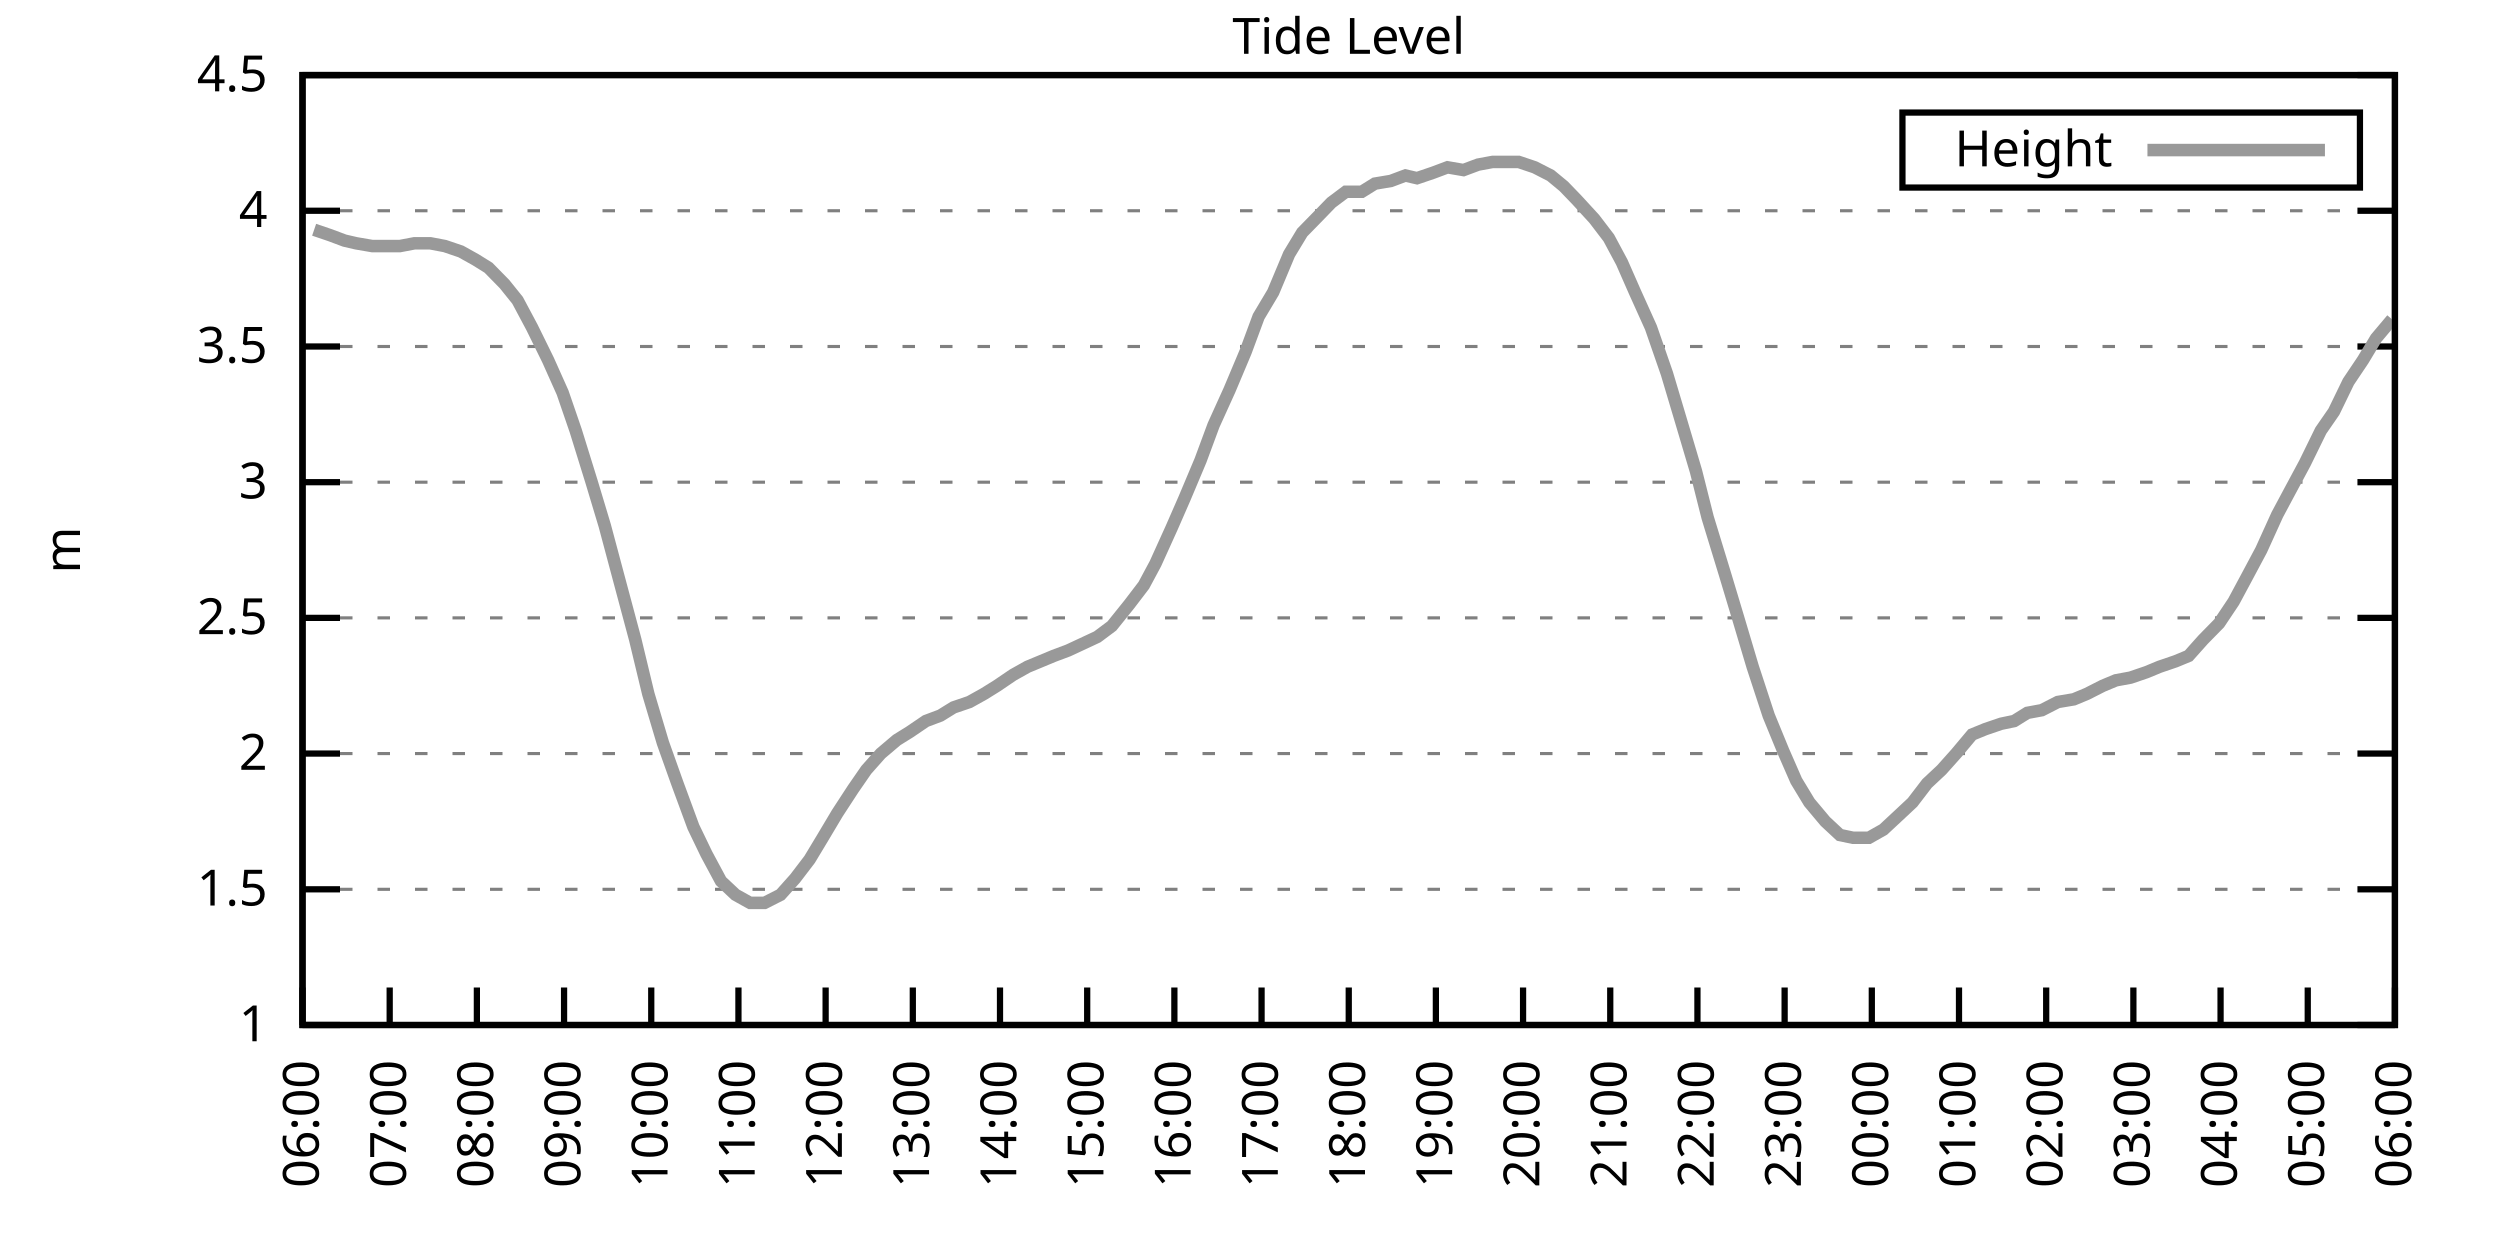
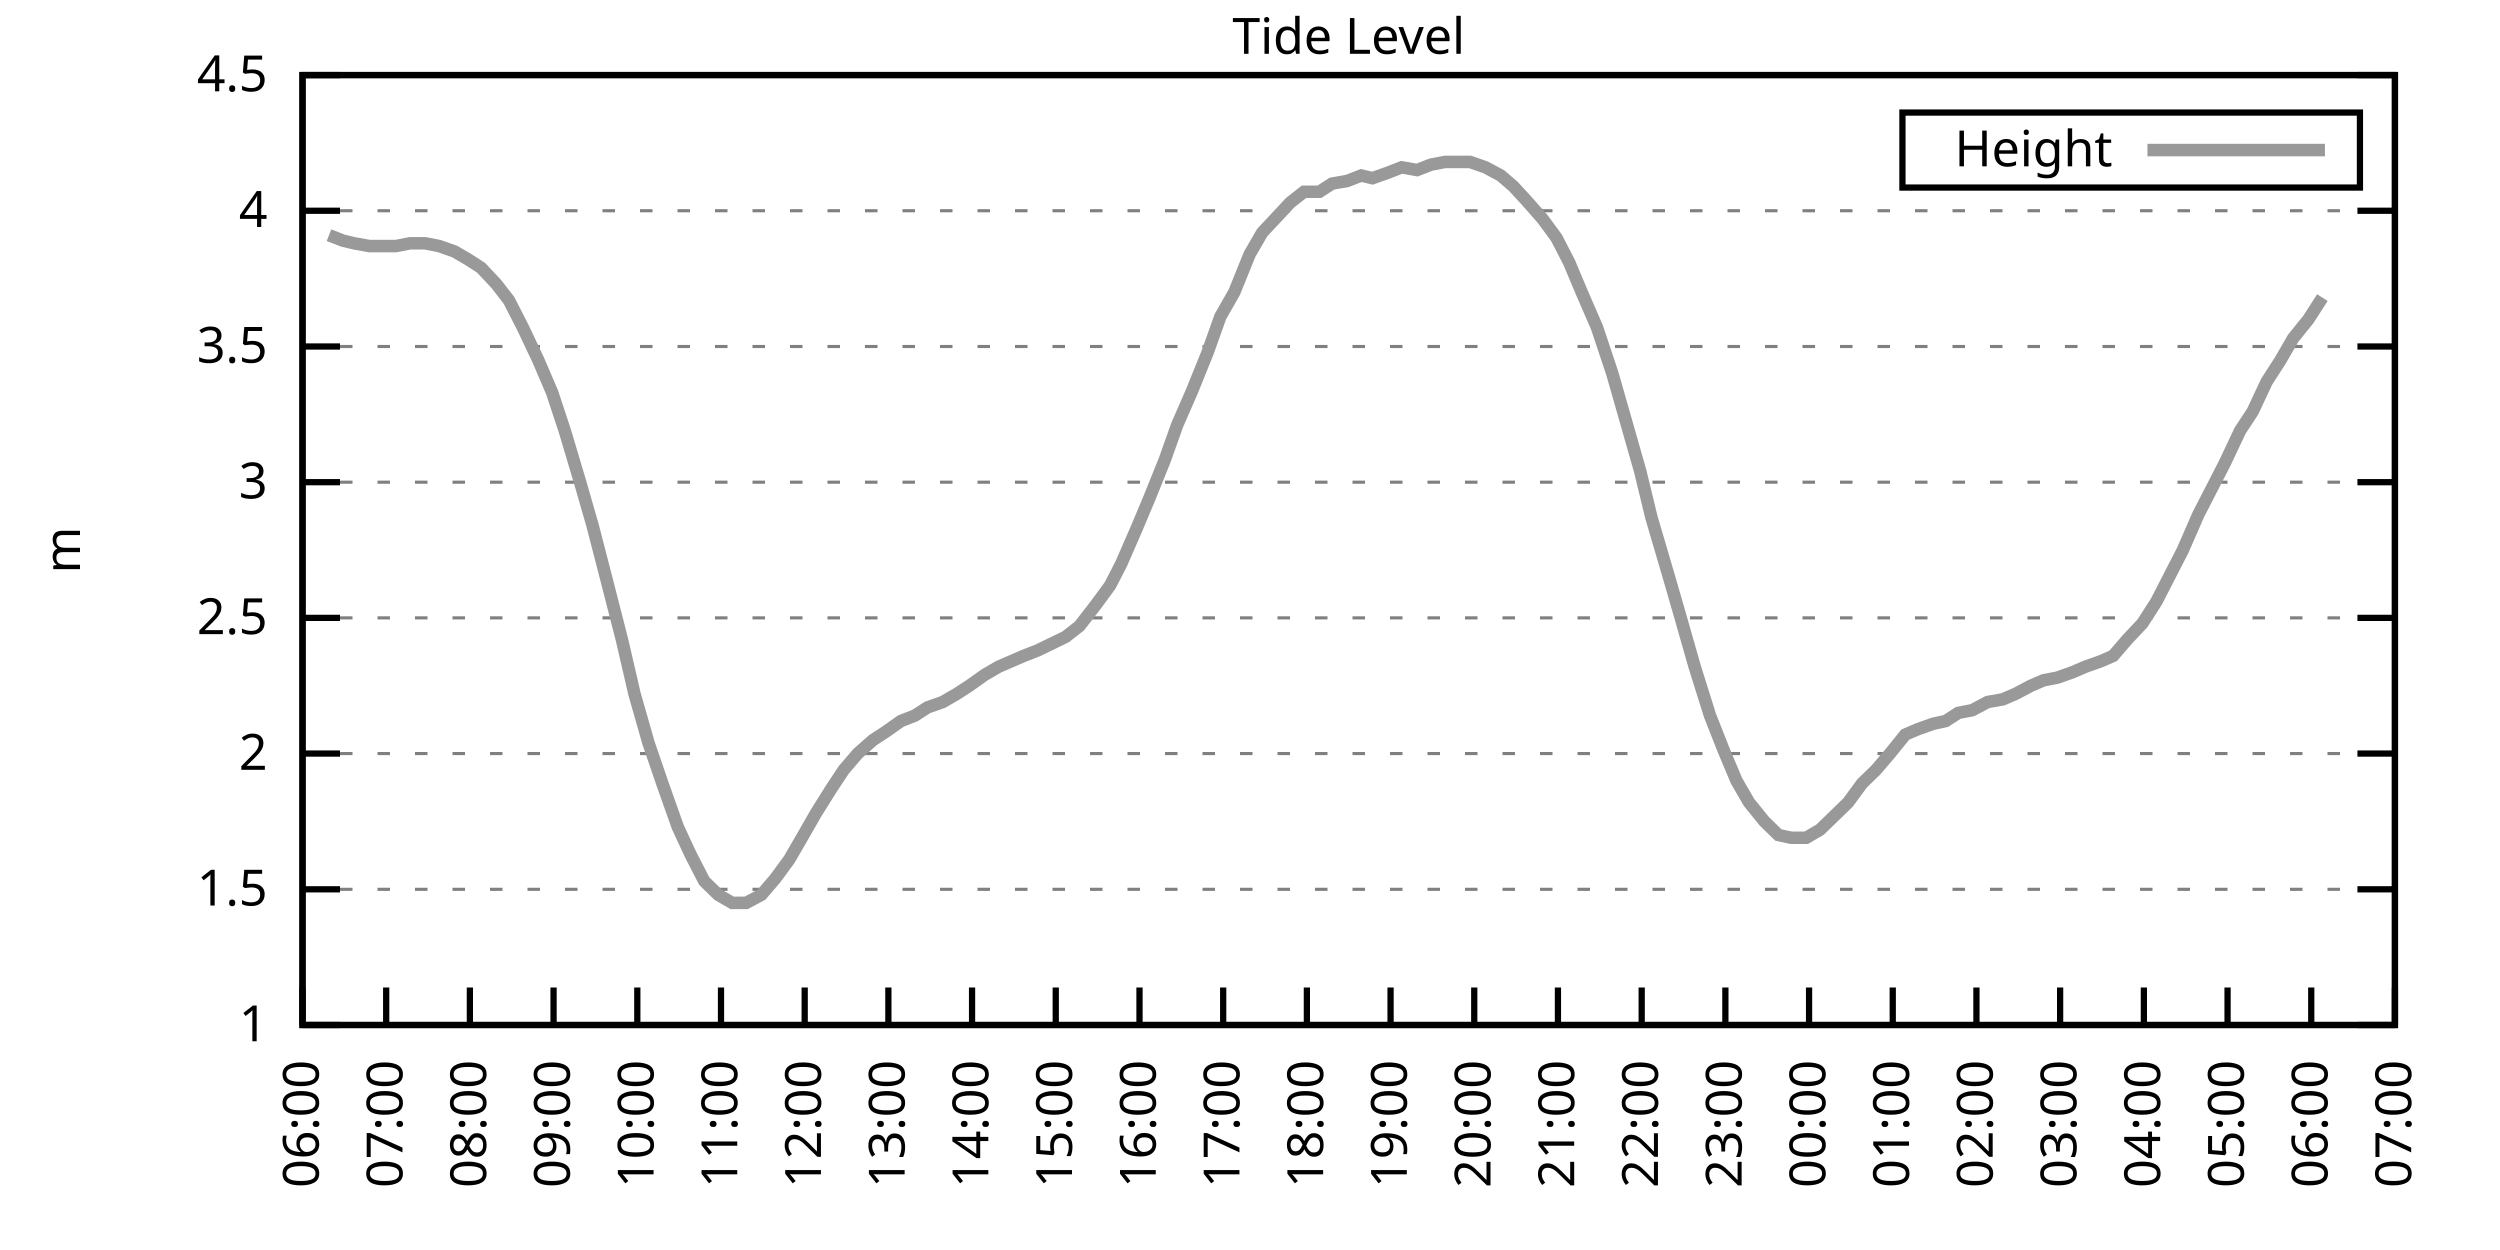
<svg xmlns="http://www.w3.org/2000/svg" xmlns:xlink="http://www.w3.org/1999/xlink" width="400" height="200" viewBox="0 0 400 200">
  <g id="gnuplot_canvas">
    <rect x="0" y="0" width="400" height="200" fill="none" />
    <defs>
      <circle id="gpDot" r="0.5" stroke-width="0.5" stroke="currentColor" />
      <path id="gpPt0" stroke-width="0.333" stroke="currentColor" d="M-1,0 h2 M0,-1 v2" />
      <path id="gpPt1" stroke-width="0.333" stroke="currentColor" d="M-1,-1 L1,1 M1,-1 L-1,1" />
      <path id="gpPt2" stroke-width="0.333" stroke="currentColor" d="M-1,0 L1,0 M0,-1 L0,1 M-1,-1 L1,1 M-1,1 L1,-1" />
      <rect id="gpPt3" stroke-width="0.333" stroke="currentColor" x="-1" y="-1" width="2" height="2" />
      <rect id="gpPt4" stroke-width="0.333" stroke="currentColor" fill="currentColor" x="-1" y="-1" width="2" height="2" />
      <circle id="gpPt5" stroke-width="0.333" stroke="currentColor" cx="0" cy="0" r="1" />
      <use xlink:href="#gpPt5" id="gpPt6" fill="currentColor" stroke="none" />
      <path id="gpPt7" stroke-width="0.333" stroke="currentColor" d="M0,-1.33 L-1.33,0.67 L1.33,0.67 z" />
      <use xlink:href="#gpPt7" id="gpPt8" fill="currentColor" stroke="none" />
      <use xlink:href="#gpPt7" id="gpPt9" stroke="currentColor" transform="rotate(180)" />
      <use xlink:href="#gpPt9" id="gpPt10" fill="currentColor" stroke="none" />
      <use xlink:href="#gpPt3" id="gpPt11" stroke="currentColor" transform="rotate(45)" />
      <use xlink:href="#gpPt11" id="gpPt12" fill="currentColor" stroke="none" />
      <path id="gpPt13" stroke-width="0.333" stroke="currentColor" d="M0,1.330 L1.265,0.411 L0.782,-1.067 L-0.782,-1.076 L-1.265,0.411 z" />
      <use xlink:href="#gpPt13" id="gpPt14" fill="currentColor" stroke="none" />
      <filter id="textbox" filterUnits="objectBoundingBox" x="0" y="0" height="1" width="1">
        <feFlood flood-color="white" flood-opacity="1" result="bgnd" />
        <feComposite in="SourceGraphic" in2="bgnd" operator="atop" />
      </filter>
      <filter id="greybox" filterUnits="objectBoundingBox" x="0" y="0" height="1" width="1">
        <feFlood flood-color="lightgrey" flood-opacity="1" result="grey" />
        <feComposite in="SourceGraphic" in2="grey" operator="atop" />
      </filter>
    </defs>
    <g fill="none" color="white" stroke="currentColor" stroke-width="1.00" stroke-linecap="butt" stroke-linejoin="miter">
</g>
    <g fill="none" color="black" stroke="currentColor" stroke-width="1.00" stroke-linecap="butt" stroke-linejoin="miter">
      <g stroke="none" shape-rendering="crispEdges">
        <polygon fill="rgb(255, 255, 255)" points="48.40,164.00 383.18,164.00 383.18,12.02 48.40,12.02 " />
      </g>
    </g>
    <g fill="none" color="black" stroke="currentColor" stroke-width="1.00" stroke-linecap="butt" stroke-linejoin="miter">
</g>
    <g fill="none" color="black" stroke="black" stroke-width="0.50" stroke-linecap="butt" stroke-linejoin="miter">
</g>
    <g fill="none" color="gray" stroke="currentColor" stroke-width="0.50" stroke-linecap="butt" stroke-linejoin="miter">
      <path stroke="gray" stroke-dasharray="2,4" class="gridline" d="M48.40,164.00 L383.19,164.00  " />
    </g>
    <g fill="none" color="gray" stroke="gray" stroke-width="1.00" stroke-linecap="butt" stroke-linejoin="miter">
</g>
    <g fill="none" color="black" stroke="currentColor" stroke-width="1.00" stroke-linecap="butt" stroke-linejoin="miter">
      <path stroke="black" d="M48.40,164.00 L54.40,164.00 M383.19,164.00 L377.19,164.00  " />
      <g transform="translate(42.80,166.60)" stroke="none" fill="black" font-family="Sans" font-size="8.00" text-anchor="end">
        <text>
          <tspan font-family="Sans"> 1</tspan>
        </text>
      </g>
    </g>
    <g fill="none" color="black" stroke="currentColor" stroke-width="1.00" stroke-linecap="butt" stroke-linejoin="miter">
</g>
    <g fill="none" color="black" stroke="black" stroke-width="0.50" stroke-linecap="butt" stroke-linejoin="miter">
</g>
    <g fill="none" color="gray" stroke="currentColor" stroke-width="0.50" stroke-linecap="butt" stroke-linejoin="miter">
      <path stroke="gray" stroke-dasharray="2,4" class="gridline" d="M48.40,142.29 L383.19,142.29  " />
    </g>
    <g fill="none" color="gray" stroke="gray" stroke-width="1.00" stroke-linecap="butt" stroke-linejoin="miter">
</g>
    <g fill="none" color="black" stroke="currentColor" stroke-width="1.00" stroke-linecap="butt" stroke-linejoin="miter">
      <path stroke="black" d="M48.40,142.29 L54.40,142.29 M383.19,142.29 L377.19,142.29  " />
      <g transform="translate(42.80,144.89)" stroke="none" fill="black" font-family="Sans" font-size="8.00" text-anchor="end">
        <text>
          <tspan font-family="Sans"> 1.5</tspan>
        </text>
      </g>
    </g>
    <g fill="none" color="black" stroke="currentColor" stroke-width="1.00" stroke-linecap="butt" stroke-linejoin="miter">
</g>
    <g fill="none" color="black" stroke="black" stroke-width="0.50" stroke-linecap="butt" stroke-linejoin="miter">
</g>
    <g fill="none" color="gray" stroke="currentColor" stroke-width="0.50" stroke-linecap="butt" stroke-linejoin="miter">
      <path stroke="gray" stroke-dasharray="2,4" class="gridline" d="M48.40,120.57 L383.19,120.57  " />
    </g>
    <g fill="none" color="gray" stroke="gray" stroke-width="1.00" stroke-linecap="butt" stroke-linejoin="miter">
</g>
    <g fill="none" color="black" stroke="currentColor" stroke-width="1.00" stroke-linecap="butt" stroke-linejoin="miter">
      <path stroke="black" d="M48.40,120.57 L54.40,120.57 M383.19,120.57 L377.19,120.57  " />
      <g transform="translate(42.80,123.17)" stroke="none" fill="black" font-family="Sans" font-size="8.00" text-anchor="end">
        <text>
          <tspan font-family="Sans"> 2</tspan>
        </text>
      </g>
    </g>
    <g fill="none" color="black" stroke="currentColor" stroke-width="1.00" stroke-linecap="butt" stroke-linejoin="miter">
</g>
    <g fill="none" color="black" stroke="black" stroke-width="0.50" stroke-linecap="butt" stroke-linejoin="miter">
</g>
    <g fill="none" color="gray" stroke="currentColor" stroke-width="0.50" stroke-linecap="butt" stroke-linejoin="miter">
      <path stroke="gray" stroke-dasharray="2,4" class="gridline" d="M48.40,98.86 L383.19,98.86  " />
    </g>
    <g fill="none" color="gray" stroke="gray" stroke-width="1.00" stroke-linecap="butt" stroke-linejoin="miter">
</g>
    <g fill="none" color="black" stroke="currentColor" stroke-width="1.00" stroke-linecap="butt" stroke-linejoin="miter">
      <path stroke="black" d="M48.40,98.86 L54.40,98.86 M383.19,98.86 L377.19,98.86  " />
      <g transform="translate(42.80,101.46)" stroke="none" fill="black" font-family="Sans" font-size="8.00" text-anchor="end">
        <text>
          <tspan font-family="Sans"> 2.5</tspan>
        </text>
      </g>
    </g>
    <g fill="none" color="black" stroke="currentColor" stroke-width="1.00" stroke-linecap="butt" stroke-linejoin="miter">
</g>
    <g fill="none" color="black" stroke="black" stroke-width="0.50" stroke-linecap="butt" stroke-linejoin="miter">
</g>
    <g fill="none" color="gray" stroke="currentColor" stroke-width="0.50" stroke-linecap="butt" stroke-linejoin="miter">
      <path stroke="gray" stroke-dasharray="2,4" class="gridline" d="M48.40,77.15 L383.19,77.15  " />
    </g>
    <g fill="none" color="gray" stroke="gray" stroke-width="1.00" stroke-linecap="butt" stroke-linejoin="miter">
</g>
    <g fill="none" color="black" stroke="currentColor" stroke-width="1.00" stroke-linecap="butt" stroke-linejoin="miter">
      <path stroke="black" d="M48.40,77.15 L54.40,77.15 M383.19,77.15 L377.19,77.15  " />
      <g transform="translate(42.80,79.75)" stroke="none" fill="black" font-family="Sans" font-size="8.00" text-anchor="end">
        <text>
          <tspan font-family="Sans"> 3</tspan>
        </text>
      </g>
    </g>
    <g fill="none" color="black" stroke="currentColor" stroke-width="1.00" stroke-linecap="butt" stroke-linejoin="miter">
</g>
    <g fill="none" color="black" stroke="black" stroke-width="0.50" stroke-linecap="butt" stroke-linejoin="miter">
</g>
    <g fill="none" color="gray" stroke="currentColor" stroke-width="0.50" stroke-linecap="butt" stroke-linejoin="miter">
      <path stroke="gray" stroke-dasharray="2,4" class="gridline" d="M48.40,55.44 L383.19,55.44  " />
    </g>
    <g fill="none" color="gray" stroke="gray" stroke-width="1.00" stroke-linecap="butt" stroke-linejoin="miter">
</g>
    <g fill="none" color="black" stroke="currentColor" stroke-width="1.00" stroke-linecap="butt" stroke-linejoin="miter">
      <path stroke="black" d="M48.40,55.44 L54.40,55.44 M383.19,55.44 L377.19,55.44  " />
      <g transform="translate(42.80,58.04)" stroke="none" fill="black" font-family="Sans" font-size="8.00" text-anchor="end">
        <text>
          <tspan font-family="Sans"> 3.5</tspan>
        </text>
      </g>
    </g>
    <g fill="none" color="black" stroke="currentColor" stroke-width="1.00" stroke-linecap="butt" stroke-linejoin="miter">
</g>
    <g fill="none" color="black" stroke="black" stroke-width="0.50" stroke-linecap="butt" stroke-linejoin="miter">
</g>
    <g fill="none" color="gray" stroke="currentColor" stroke-width="0.50" stroke-linecap="butt" stroke-linejoin="miter">
      <path stroke="gray" stroke-dasharray="2,4" class="gridline" d="M48.40,33.72 L383.19,33.72  " />
    </g>
    <g fill="none" color="gray" stroke="gray" stroke-width="1.00" stroke-linecap="butt" stroke-linejoin="miter">
</g>
    <g fill="none" color="black" stroke="currentColor" stroke-width="1.00" stroke-linecap="butt" stroke-linejoin="miter">
      <path stroke="black" d="M48.40,33.72 L54.40,33.72 M383.19,33.72 L377.19,33.72  " />
      <g transform="translate(42.80,36.32)" stroke="none" fill="black" font-family="Sans" font-size="8.00" text-anchor="end">
        <text>
          <tspan font-family="Sans"> 4</tspan>
        </text>
      </g>
    </g>
    <g fill="none" color="black" stroke="currentColor" stroke-width="1.00" stroke-linecap="butt" stroke-linejoin="miter">
</g>
    <g fill="none" color="black" stroke="black" stroke-width="0.50" stroke-linecap="butt" stroke-linejoin="miter">
</g>
    <g fill="none" color="gray" stroke="currentColor" stroke-width="0.50" stroke-linecap="butt" stroke-linejoin="miter">
      <path stroke="gray" stroke-dasharray="2,4" class="gridline" d="M48.40,12.01 L383.19,12.01  " />
    </g>
    <g fill="none" color="gray" stroke="gray" stroke-width="1.00" stroke-linecap="butt" stroke-linejoin="miter">
</g>
    <g fill="none" color="black" stroke="currentColor" stroke-width="1.00" stroke-linecap="butt" stroke-linejoin="miter">
      <path stroke="black" d="M48.40,12.01 L54.40,12.01 M383.19,12.01 L377.19,12.01  " />
      <g transform="translate(42.80,14.61)" stroke="none" fill="black" font-family="Sans" font-size="8.00" text-anchor="end">
        <text>
          <tspan font-family="Sans"> 4.5</tspan>
        </text>
      </g>
    </g>
    <g fill="none" color="black" stroke="currentColor" stroke-width="1.00" stroke-linecap="butt" stroke-linejoin="miter">
      <path stroke="black" d="M48.40,164.00 L48.40,158.00  " />
      <g transform="translate(51.00,169.60) rotate(270.00)" stroke="none" fill="black" font-family="Sans" font-size="8.00" text-anchor="end">
        <text>
          <tspan font-family="Sans">06:00</tspan>
        </text>
      </g>
    </g>
    <g fill="none" color="black" stroke="currentColor" stroke-width="1.00" stroke-linecap="butt" stroke-linejoin="miter">
-       <path stroke="black" d="M62.35,164.00 L62.35,158.00  " />
-       <g transform="translate(64.95,169.60) rotate(270.00)" stroke="none" fill="black" font-family="Sans" font-size="8.00" text-anchor="end">
+       <path stroke="black" d="M61.79,164.00 L61.79,158.00  " />
+       <g transform="translate(64.39,169.60) rotate(270.00)" stroke="none" fill="black" font-family="Sans" font-size="8.00" text-anchor="end">
        <text>
          <tspan font-family="Sans">07:00</tspan>
        </text>
      </g>
    </g>
    <g fill="none" color="black" stroke="currentColor" stroke-width="1.00" stroke-linecap="butt" stroke-linejoin="miter">
-       <path stroke="black" d="M76.30,164.00 L76.30,158.00  " />
-       <g transform="translate(78.90,169.60) rotate(270.00)" stroke="none" fill="black" font-family="Sans" font-size="8.00" text-anchor="end">
+       <path stroke="black" d="M75.18,164.00 L75.18,158.00  " />
+       <g transform="translate(77.78,169.60) rotate(270.00)" stroke="none" fill="black" font-family="Sans" font-size="8.00" text-anchor="end">
        <text>
          <tspan font-family="Sans">08:00</tspan>
        </text>
      </g>
    </g>
    <g fill="none" color="black" stroke="currentColor" stroke-width="1.00" stroke-linecap="butt" stroke-linejoin="miter">
-       <path stroke="black" d="M90.25,164.00 L90.25,158.00  " />
-       <g transform="translate(92.85,169.60) rotate(270.00)" stroke="none" fill="black" font-family="Sans" font-size="8.00" text-anchor="end">
+       <path stroke="black" d="M88.57,164.00 L88.57,158.00  " />
+       <g transform="translate(91.17,169.60) rotate(270.00)" stroke="none" fill="black" font-family="Sans" font-size="8.00" text-anchor="end">
        <text>
          <tspan font-family="Sans">09:00</tspan>
        </text>
      </g>
    </g>
    <g fill="none" color="black" stroke="currentColor" stroke-width="1.00" stroke-linecap="butt" stroke-linejoin="miter">
-       <path stroke="black" d="M104.20,164.00 L104.20,158.00  " />
-       <g transform="translate(106.80,169.60) rotate(270.00)" stroke="none" fill="black" font-family="Sans" font-size="8.00" text-anchor="end">
+       <path stroke="black" d="M101.97,164.00 L101.97,158.00  " />
+       <g transform="translate(104.57,169.60) rotate(270.00)" stroke="none" fill="black" font-family="Sans" font-size="8.00" text-anchor="end">
        <text>
          <tspan font-family="Sans">10:00</tspan>
        </text>
      </g>
    </g>
    <g fill="none" color="black" stroke="currentColor" stroke-width="1.00" stroke-linecap="butt" stroke-linejoin="miter">
-       <path stroke="black" d="M118.15,164.00 L118.15,158.00  " />
-       <g transform="translate(120.75,169.60) rotate(270.00)" stroke="none" fill="black" font-family="Sans" font-size="8.00" text-anchor="end">
+       <path stroke="black" d="M115.36,164.00 L115.36,158.00  " />
+       <g transform="translate(117.96,169.60) rotate(270.00)" stroke="none" fill="black" font-family="Sans" font-size="8.00" text-anchor="end">
        <text>
          <tspan font-family="Sans">11:00</tspan>
        </text>
      </g>
    </g>
    <g fill="none" color="black" stroke="currentColor" stroke-width="1.00" stroke-linecap="butt" stroke-linejoin="miter">
-       <path stroke="black" d="M132.10,164.00 L132.10,158.00  " />
-       <g transform="translate(134.70,169.60) rotate(270.00)" stroke="none" fill="black" font-family="Sans" font-size="8.00" text-anchor="end">
+       <path stroke="black" d="M128.75,164.00 L128.75,158.00  " />
+       <g transform="translate(131.35,169.60) rotate(270.00)" stroke="none" fill="black" font-family="Sans" font-size="8.00" text-anchor="end">
        <text>
          <tspan font-family="Sans">12:00</tspan>
        </text>
      </g>
    </g>
    <g fill="none" color="black" stroke="currentColor" stroke-width="1.00" stroke-linecap="butt" stroke-linejoin="miter">
-       <path stroke="black" d="M146.05,164.00 L146.05,158.00  " />
-       <g transform="translate(148.65,169.60) rotate(270.00)" stroke="none" fill="black" font-family="Sans" font-size="8.00" text-anchor="end">
+       <path stroke="black" d="M142.14,164.00 L142.14,158.00  " />
+       <g transform="translate(144.74,169.60) rotate(270.00)" stroke="none" fill="black" font-family="Sans" font-size="8.00" text-anchor="end">
        <text>
          <tspan font-family="Sans">13:00</tspan>
        </text>
      </g>
    </g>
    <g fill="none" color="black" stroke="currentColor" stroke-width="1.00" stroke-linecap="butt" stroke-linejoin="miter">
-       <path stroke="black" d="M160.00,164.00 L160.00,158.00  " />
-       <g transform="translate(162.60,169.60) rotate(270.00)" stroke="none" fill="black" font-family="Sans" font-size="8.00" text-anchor="end">
+       <path stroke="black" d="M155.53,164.00 L155.53,158.00  " />
+       <g transform="translate(158.13,169.60) rotate(270.00)" stroke="none" fill="black" font-family="Sans" font-size="8.00" text-anchor="end">
        <text>
          <tspan font-family="Sans">14:00</tspan>
        </text>
      </g>
    </g>
    <g fill="none" color="black" stroke="currentColor" stroke-width="1.00" stroke-linecap="butt" stroke-linejoin="miter">
-       <path stroke="black" d="M173.95,164.00 L173.95,158.00  " />
-       <g transform="translate(176.55,169.60) rotate(270.00)" stroke="none" fill="black" font-family="Sans" font-size="8.00" text-anchor="end">
+       <path stroke="black" d="M168.92,164.00 L168.92,158.00  " />
+       <g transform="translate(171.52,169.60) rotate(270.00)" stroke="none" fill="black" font-family="Sans" font-size="8.00" text-anchor="end">
        <text>
          <tspan font-family="Sans">15:00</tspan>
        </text>
      </g>
    </g>
    <g fill="none" color="black" stroke="currentColor" stroke-width="1.00" stroke-linecap="butt" stroke-linejoin="miter">
-       <path stroke="black" d="M187.90,164.00 L187.90,158.00  " />
-       <g transform="translate(190.50,169.60) rotate(270.00)" stroke="none" fill="black" font-family="Sans" font-size="8.00" text-anchor="end">
+       <path stroke="black" d="M182.32,164.00 L182.32,158.00  " />
+       <g transform="translate(184.92,169.60) rotate(270.00)" stroke="none" fill="black" font-family="Sans" font-size="8.00" text-anchor="end">
        <text>
          <tspan font-family="Sans">16:00</tspan>
        </text>
      </g>
    </g>
    <g fill="none" color="black" stroke="currentColor" stroke-width="1.00" stroke-linecap="butt" stroke-linejoin="miter">
-       <path stroke="black" d="M201.85,164.00 L201.85,158.00  " />
-       <g transform="translate(204.45,169.60) rotate(270.00)" stroke="none" fill="black" font-family="Sans" font-size="8.00" text-anchor="end">
+       <path stroke="black" d="M195.71,164.00 L195.71,158.00  " />
+       <g transform="translate(198.31,169.60) rotate(270.00)" stroke="none" fill="black" font-family="Sans" font-size="8.00" text-anchor="end">
        <text>
          <tspan font-family="Sans">17:00</tspan>
        </text>
      </g>
    </g>
    <g fill="none" color="black" stroke="currentColor" stroke-width="1.00" stroke-linecap="butt" stroke-linejoin="miter">
-       <path stroke="black" d="M215.80,164.00 L215.80,158.00  " />
-       <g transform="translate(218.40,169.60) rotate(270.00)" stroke="none" fill="black" font-family="Sans" font-size="8.00" text-anchor="end">
+       <path stroke="black" d="M209.10,164.00 L209.10,158.00  " />
+       <g transform="translate(211.70,169.60) rotate(270.00)" stroke="none" fill="black" font-family="Sans" font-size="8.00" text-anchor="end">
        <text>
          <tspan font-family="Sans">18:00</tspan>
        </text>
      </g>
    </g>
    <g fill="none" color="black" stroke="currentColor" stroke-width="1.00" stroke-linecap="butt" stroke-linejoin="miter">
-       <path stroke="black" d="M229.74,164.00 L229.74,158.00  " />
-       <g transform="translate(232.34,169.60) rotate(270.00)" stroke="none" fill="black" font-family="Sans" font-size="8.00" text-anchor="end">
+       <path stroke="black" d="M222.49,164.00 L222.49,158.00  " />
+       <g transform="translate(225.09,169.60) rotate(270.00)" stroke="none" fill="black" font-family="Sans" font-size="8.00" text-anchor="end">
        <text>
          <tspan font-family="Sans">19:00</tspan>
        </text>
      </g>
    </g>
    <g fill="none" color="black" stroke="currentColor" stroke-width="1.00" stroke-linecap="butt" stroke-linejoin="miter">
-       <path stroke="black" d="M243.69,164.00 L243.69,158.00  " />
-       <g transform="translate(246.29,169.60) rotate(270.00)" stroke="none" fill="black" font-family="Sans" font-size="8.00" text-anchor="end">
+       <path stroke="black" d="M235.88,164.00 L235.88,158.00  " />
+       <g transform="translate(238.48,169.60) rotate(270.00)" stroke="none" fill="black" font-family="Sans" font-size="8.00" text-anchor="end">
        <text>
          <tspan font-family="Sans">20:00</tspan>
        </text>
      </g>
    </g>
    <g fill="none" color="black" stroke="currentColor" stroke-width="1.00" stroke-linecap="butt" stroke-linejoin="miter">
-       <path stroke="black" d="M257.64,164.00 L257.64,158.00  " />
-       <g transform="translate(260.24,169.60) rotate(270.00)" stroke="none" fill="black" font-family="Sans" font-size="8.00" text-anchor="end">
+       <path stroke="black" d="M249.27,164.00 L249.27,158.00  " />
+       <g transform="translate(251.87,169.60) rotate(270.00)" stroke="none" fill="black" font-family="Sans" font-size="8.00" text-anchor="end">
        <text>
          <tspan font-family="Sans">21:00</tspan>
        </text>
      </g>
    </g>
    <g fill="none" color="black" stroke="currentColor" stroke-width="1.00" stroke-linecap="butt" stroke-linejoin="miter">
-       <path stroke="black" d="M271.59,164.00 L271.59,158.00  " />
-       <g transform="translate(274.19,169.60) rotate(270.00)" stroke="none" fill="black" font-family="Sans" font-size="8.00" text-anchor="end">
+       <path stroke="black" d="M262.67,164.00 L262.67,158.00  " />
+       <g transform="translate(265.27,169.60) rotate(270.00)" stroke="none" fill="black" font-family="Sans" font-size="8.00" text-anchor="end">
        <text>
          <tspan font-family="Sans">22:00</tspan>
        </text>
      </g>
    </g>
    <g fill="none" color="black" stroke="currentColor" stroke-width="1.00" stroke-linecap="butt" stroke-linejoin="miter">
-       <path stroke="black" d="M285.54,164.00 L285.54,158.00  " />
-       <g transform="translate(288.14,169.60) rotate(270.00)" stroke="none" fill="black" font-family="Sans" font-size="8.00" text-anchor="end">
+       <path stroke="black" d="M276.06,164.00 L276.06,158.00  " />
+       <g transform="translate(278.66,169.60) rotate(270.00)" stroke="none" fill="black" font-family="Sans" font-size="8.00" text-anchor="end">
        <text>
          <tspan font-family="Sans">23:00</tspan>
        </text>
      </g>
    </g>
    <g fill="none" color="black" stroke="currentColor" stroke-width="1.00" stroke-linecap="butt" stroke-linejoin="miter">
-       <path stroke="black" d="M299.49,164.00 L299.49,158.00  " />
-       <g transform="translate(302.09,169.60) rotate(270.00)" stroke="none" fill="black" font-family="Sans" font-size="8.00" text-anchor="end">
+       <path stroke="black" d="M289.45,164.00 L289.45,158.00  " />
+       <g transform="translate(292.05,169.60) rotate(270.00)" stroke="none" fill="black" font-family="Sans" font-size="8.00" text-anchor="end">
        <text>
          <tspan font-family="Sans">00:00</tspan>
        </text>
      </g>
    </g>
    <g fill="none" color="black" stroke="currentColor" stroke-width="1.00" stroke-linecap="butt" stroke-linejoin="miter">
-       <path stroke="black" d="M313.44,164.00 L313.44,158.00  " />
-       <g transform="translate(316.04,169.60) rotate(270.00)" stroke="none" fill="black" font-family="Sans" font-size="8.00" text-anchor="end">
+       <path stroke="black" d="M302.84,164.00 L302.84,158.00  " />
+       <g transform="translate(305.44,169.60) rotate(270.00)" stroke="none" fill="black" font-family="Sans" font-size="8.00" text-anchor="end">
        <text>
          <tspan font-family="Sans">01:00</tspan>
        </text>
      </g>
    </g>
    <g fill="none" color="black" stroke="currentColor" stroke-width="1.00" stroke-linecap="butt" stroke-linejoin="miter">
-       <path stroke="black" d="M327.39,164.00 L327.39,158.00  " />
-       <g transform="translate(329.99,169.60) rotate(270.00)" stroke="none" fill="black" font-family="Sans" font-size="8.00" text-anchor="end">
+       <path stroke="black" d="M316.23,164.00 L316.23,158.00  " />
+       <g transform="translate(318.83,169.60) rotate(270.00)" stroke="none" fill="black" font-family="Sans" font-size="8.00" text-anchor="end">
        <text>
          <tspan font-family="Sans">02:00</tspan>
        </text>
      </g>
    </g>
    <g fill="none" color="black" stroke="currentColor" stroke-width="1.00" stroke-linecap="butt" stroke-linejoin="miter">
-       <path stroke="black" d="M341.34,164.00 L341.34,158.00  " />
-       <g transform="translate(343.94,169.60) rotate(270.00)" stroke="none" fill="black" font-family="Sans" font-size="8.00" text-anchor="end">
+       <path stroke="black" d="M329.62,164.00 L329.62,158.00  " />
+       <g transform="translate(332.22,169.60) rotate(270.00)" stroke="none" fill="black" font-family="Sans" font-size="8.00" text-anchor="end">
        <text>
          <tspan font-family="Sans">03:00</tspan>
        </text>
      </g>
    </g>
    <g fill="none" color="black" stroke="currentColor" stroke-width="1.00" stroke-linecap="butt" stroke-linejoin="miter">
-       <path stroke="black" d="M355.29,164.00 L355.29,158.00  " />
-       <g transform="translate(357.89,169.60) rotate(270.00)" stroke="none" fill="black" font-family="Sans" font-size="8.00" text-anchor="end">
+       <path stroke="black" d="M343.02,164.00 L343.02,158.00  " />
+       <g transform="translate(345.62,169.60) rotate(270.00)" stroke="none" fill="black" font-family="Sans" font-size="8.00" text-anchor="end">
        <text>
          <tspan font-family="Sans">04:00</tspan>
        </text>
      </g>
    </g>
    <g fill="none" color="black" stroke="currentColor" stroke-width="1.00" stroke-linecap="butt" stroke-linejoin="miter">
-       <path stroke="black" d="M369.24,164.00 L369.24,158.00  " />
-       <g transform="translate(371.84,169.60) rotate(270.00)" stroke="none" fill="black" font-family="Sans" font-size="8.00" text-anchor="end">
+       <path stroke="black" d="M356.41,164.00 L356.41,158.00  " />
+       <g transform="translate(359.01,169.60) rotate(270.00)" stroke="none" fill="black" font-family="Sans" font-size="8.00" text-anchor="end">
        <text>
          <tspan font-family="Sans">05:00</tspan>
+         </text>
+       </g>
+     </g>
+     <g fill="none" color="black" stroke="currentColor" stroke-width="1.00" stroke-linecap="butt" stroke-linejoin="miter">
+       <path stroke="black" d="M369.80,164.00 L369.80,158.00  " />
+       <g transform="translate(372.40,169.60) rotate(270.00)" stroke="none" fill="black" font-family="Sans" font-size="8.00" text-anchor="end">
+         <text>
+           <tspan font-family="Sans">06:00</tspan>
        </text>
      </g>
    </g>
    <g fill="none" color="black" stroke="currentColor" stroke-width="1.00" stroke-linecap="butt" stroke-linejoin="miter">
      <path stroke="black" d="M383.19,164.00 L383.19,158.00  " />
      <g transform="translate(385.79,169.60) rotate(270.00)" stroke="none" fill="black" font-family="Sans" font-size="8.00" text-anchor="end">
        <text>
-           <tspan font-family="Sans">06:00</tspan>
+           <tspan font-family="Sans">07:00</tspan>
        </text>
      </g>
    </g>
    <g fill="none" color="black" stroke="currentColor" stroke-width="1.00" stroke-linecap="butt" stroke-linejoin="miter">
</g>
    <g fill="none" color="black" stroke="currentColor" stroke-width="1.00" stroke-linecap="butt" stroke-linejoin="miter">
      <path stroke="black" d="M48.40,12.01 L48.40,164.00 L383.19,164.00 L383.19,12.01 L48.40,12.01 Z  " />
    </g>
    <g fill="none" color="black" stroke="currentColor" stroke-width="1.00" stroke-linecap="butt" stroke-linejoin="miter">
</g>
    <g fill="none" color="black" stroke="currentColor" stroke-width="1.00" stroke-linecap="butt" stroke-linejoin="miter">
      <path stroke="black" d="M304.39,30.01 L304.39,18.01 L377.59,18.01 L377.59,30.01 L304.39,30.01 Z  " />
    </g>
    <g id="Tide_level_plot_1">
      <g fill="none" color="white" stroke="black" stroke-width="2.00" stroke-linecap="butt" stroke-linejoin="miter">
</g>
      <g fill="none" color="black" stroke="currentColor" stroke-width="2.00" stroke-linecap="butt" stroke-linejoin="miter">
        <g transform="translate(337.99,26.61)" stroke="none" fill="black" font-family="Sans" font-size="8.00" text-anchor="end">
          <text>
            <tspan font-family="Sans">Height</tspan>
          </text>
        </g>
      </g>
      <g fill="none" color="black" stroke="currentColor" stroke-width="2.00" stroke-linecap="butt" stroke-linejoin="miter">
-         <path stroke="rgb(153, 153, 153)" d="M343.59,24.01 L371.99,24.01 M50.26,36.76 L52.82,37.63 L55.14,38.50 L57.00,38.93 L59.56,39.37 L61.65,39.37   L63.98,39.37 L66.30,38.93 L68.86,38.93 L71.18,39.37 L73.74,40.24 L76.07,41.54 L78.16,42.84 L80.72,45.45   L82.81,48.05 L85.13,52.40 L87.69,57.61 L90.02,62.82 L92.11,68.90 L94.67,77.15 L96.76,84.10 L99.08,92.78   L101.64,102.34 L103.73,111.02 L106.06,118.84 L108.38,125.35 L110.94,132.30 L113.03,136.64 L115.36,140.98 L117.68,143.16   L120.01,144.46 L122.33,144.46 L124.89,143.16 L127.22,140.55 L129.54,137.51 L131.63,134.04 L133.96,130.13 L136.51,126.22   L138.61,123.18 L140.93,120.57 L143.49,118.40 L145.58,117.10 L148.14,115.36 L150.46,114.49 L152.56,113.19 L155.11,112.32   L157.44,111.02 L159.53,109.72 L162.09,107.98 L164.41,106.68 L166.51,105.81 L168.60,104.94 L170.92,104.07 L173.71,102.77   L175.57,101.90 L177.90,100.16 L180.69,96.69 L183.01,93.65 L184.87,90.18 L187.43,84.53 L189.52,79.75 L192.08,73.67   L194.17,68.03 L196.73,62.38 L199.29,56.30 L201.38,50.66 L203.71,46.75 L206.26,40.67 L208.36,37.20 L210.91,34.59   L213.01,32.42 L215.33,30.68 L217.89,30.68 L219.98,29.38 L222.54,28.95 L224.86,28.08 L226.72,28.51 L229.28,27.64   L231.60,26.77 L234.16,27.21 L236.49,26.34 L238.81,25.91 L241.14,25.91 L243.00,25.91 L245.55,26.77 L248.11,28.08   L250.20,29.81 L252.30,31.99 L255.09,35.03 L257.41,38.07 L259.50,41.97 L261.60,46.75 L264.15,52.40 L266.71,59.78   L269.04,67.59 L271.36,75.41 L273.22,82.79 L276.01,91.91 L278.10,98.86 L280.43,106.68 L282.99,114.49 L285.31,120.14   L287.40,124.92 L289.50,128.39 L292.05,131.43 L294.38,133.60 L296.47,134.04 L299.03,134.04 L301.35,132.73 L303.68,130.56   L306.00,128.39 L308.33,125.35 L310.65,123.18 L312.98,120.57 L315.53,117.53 L317.63,116.67 L320.18,115.80 L322.28,115.36   L324.37,114.06 L326.69,113.63 L329.25,112.32 L331.81,111.89 L333.90,111.02 L336.46,109.72 L338.55,108.85 L340.88,108.42   L343.43,107.55 L345.53,106.68 L348.08,105.81 L350.18,104.94 L352.50,102.34 L355.06,99.73 L357.38,96.26 L359.48,92.35   L361.80,88.00 L364.36,82.36 L366.45,78.45 L368.78,74.11 L371.33,68.90 L373.43,65.86 L375.75,61.08 L378.08,57.61   L380.17,54.13 L382.73,51.09  " />
+         <path stroke="rgb(153, 153, 153)" d="M343.59,24.01 L371.99,24.01 M52.64,37.63 L54.87,38.50 L56.66,38.93 L59.11,39.37 L61.12,39.37 L63.35,39.37   L65.59,38.93 L68.04,38.93 L70.27,39.37 L72.73,40.24 L74.96,41.54 L76.97,42.84 L79.42,45.45 L81.43,48.05   L83.66,52.40 L86.12,57.61 L88.35,62.82 L90.36,68.90 L92.82,77.15 L94.82,84.10 L97.06,92.78 L99.51,102.34   L101.52,111.02 L103.75,118.84 L105.98,125.35 L108.44,132.30 L110.45,136.64 L112.68,140.98 L114.91,143.16 L117.14,144.46   L119.38,144.46 L121.83,143.16 L124.06,140.55 L126.29,137.51 L128.30,134.04 L130.54,130.13 L132.99,126.22 L135.00,123.18   L137.23,120.57 L139.69,118.40 L141.69,117.10 L144.15,115.36 L146.38,114.49 L148.39,113.19 L150.85,112.32 L153.08,111.02   L155.09,109.72 L157.54,107.98 L159.77,106.68 L161.78,105.81 L163.79,104.94 L166.02,104.07 L168.70,102.77 L170.49,101.90   L172.72,100.16 L175.40,96.69 L177.63,93.65 L179.41,90.18 L181.87,84.53 L183.88,79.75 L186.33,73.67 L188.34,68.03   L190.80,62.38 L193.25,56.30 L195.26,50.66 L197.49,46.75 L199.95,40.67 L201.96,37.20 L204.41,34.59 L206.42,32.42   L208.65,30.68 L211.11,30.68 L213.12,29.38 L215.57,28.95 L217.80,28.08 L219.59,28.51 L222.04,27.64 L224.28,26.77   L226.73,27.21 L228.96,26.34 L231.20,25.91 L233.43,25.91 L235.21,25.91 L237.67,26.77 L240.12,28.08 L242.13,29.81   L244.14,31.99 L246.82,35.03 L249.05,38.07 L251.06,41.97 L253.07,46.75 L255.52,52.40 L257.98,59.78 L260.21,67.59   L262.44,75.41 L264.23,82.79 L266.91,91.91 L268.92,98.86 L271.15,106.68 L273.60,114.49 L275.83,120.14 L277.84,124.92   L279.85,128.39 L282.31,131.43 L284.54,133.60 L286.55,134.04 L289.00,134.04 L291.23,132.73 L293.47,130.56 L295.70,128.39   L297.93,125.35 L300.16,123.18 L302.39,120.57 L304.85,117.53 L306.86,116.67 L309.31,115.80 L311.32,115.36 L313.33,114.06   L315.56,113.63 L318.02,112.32 L320.47,111.89 L322.48,111.02 L324.94,109.72 L326.95,108.85 L329.18,108.42 L331.63,107.55   L333.64,106.68 L336.10,105.81 L338.10,104.94 L340.34,102.34 L342.79,99.73 L345.02,96.26 L347.03,92.35 L349.26,88.00   L351.72,82.36 L353.73,78.45 L355.96,74.11 L358.42,68.90 L360.42,65.86 L362.66,61.08 L364.89,57.61 L366.90,54.13   L369.35,51.09 L371.58,47.62  " />
      </g>
    </g>
    <g fill="none" color="black" stroke="currentColor" stroke-width="2.00" stroke-linecap="butt" stroke-linejoin="miter">
</g>
    <g fill="none" color="black" stroke="black" stroke-width="1.00" stroke-linecap="butt" stroke-linejoin="miter">
</g>
    <g fill="none" color="black" stroke="currentColor" stroke-width="1.00" stroke-linecap="butt" stroke-linejoin="miter">
      <path stroke="black" d="M48.40,12.01 L48.40,164.00 L383.19,164.00 L383.19,12.01 L48.40,12.01 Z  " />
      <g transform="translate(12.80,88.01) rotate(270.00)" stroke="none" fill="black" font-family="Sans" font-size="8.00" text-anchor="middle">
        <text>
          <tspan font-family="Sans">m</tspan>
        </text>
      </g>
    </g>
    <g fill="none" color="black" stroke="currentColor" stroke-width="1.00" stroke-linecap="butt" stroke-linejoin="miter">
</g>
    <g fill="none" color="black" stroke="currentColor" stroke-width="1.00" stroke-linecap="butt" stroke-linejoin="miter">
      <g transform="translate(215.79,8.61)" stroke="none" fill="black" font-family="Sans" font-size="8.00" text-anchor="middle">
        <text>
          <tspan font-family="Sans">Tide Level</tspan>
        </text>
      </g>
    </g>
    <g fill="none" color="black" stroke="currentColor" stroke-width="1.00" stroke-linecap="butt" stroke-linejoin="miter">
</g>
  </g>
</svg>
